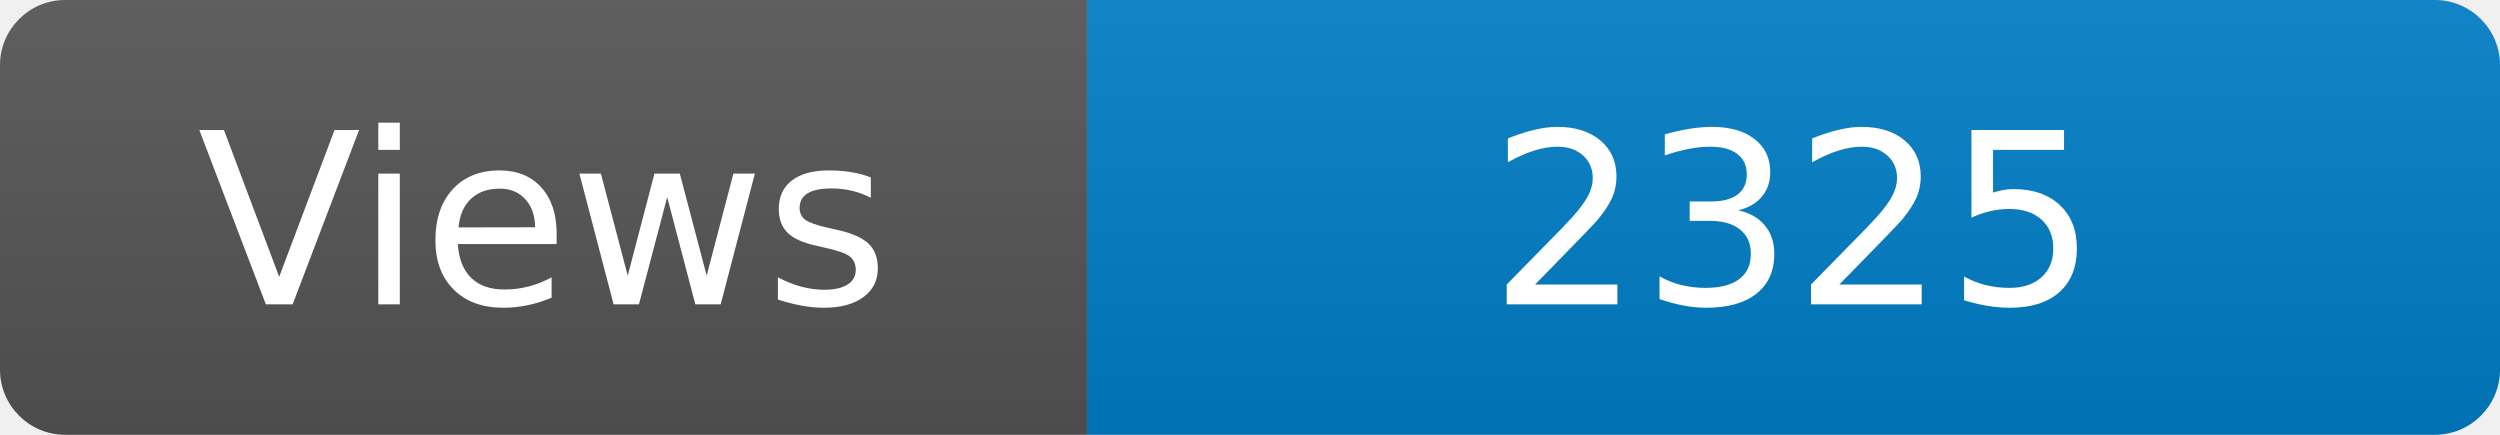
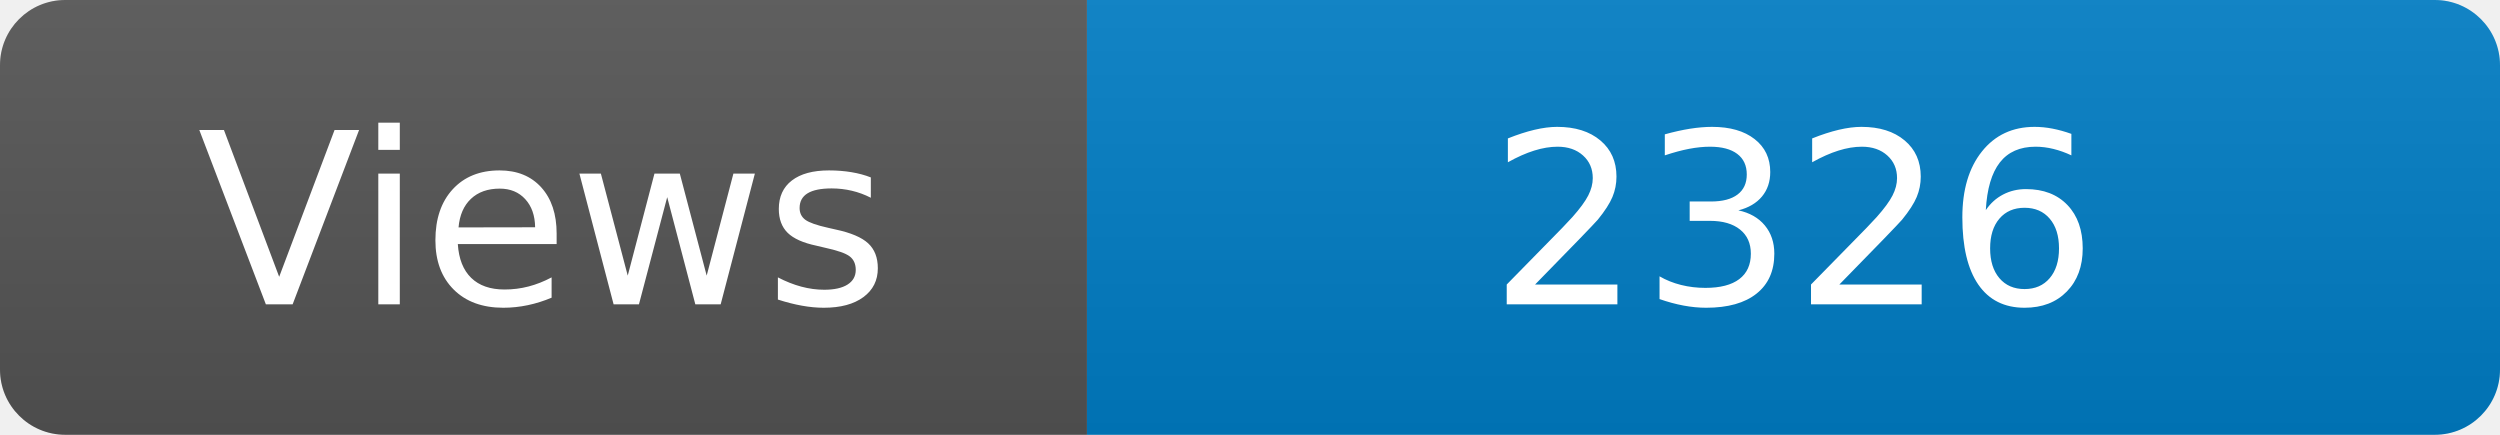
<svg xmlns="http://www.w3.org/2000/svg" width="115" height="20" role="img" aria-label="Maintained?: yes">
  <linearGradient id="s" x2="0" y2="100%">
    <stop offset="0" stop-color="#bbb" stop-opacity=".1" />
    <stop offset="1" stop-opacity=".1" />
  </linearGradient>
  <clipPath id="r">
    <rect width="115" height="20" rx="3" fill="#fff" />
  </clipPath>
  <g clip-path="url(#r)">
    <rect width="50" height="20" fill="#555" />
    <rect x="50" width="160" height="20" fill="#007ec6" />
    <rect width="115" height="20" fill="url(#s)" />
  </g>
  <g fill="#fff" text-anchor="middle" font-family="Verdana,Geneva,DejaVu Sans,sans-serif" font-size="110">
    <text x="250" y="140" transform="scale(.1)" fill="#fff">Views</text>
-     <text x="825" y="140" transform="scale(.1)" fill="#fff">2325</text>
+     <text x="825" y="140" transform="scale(.1)" fill="#fff">2326</text>
  </g>
</svg>
